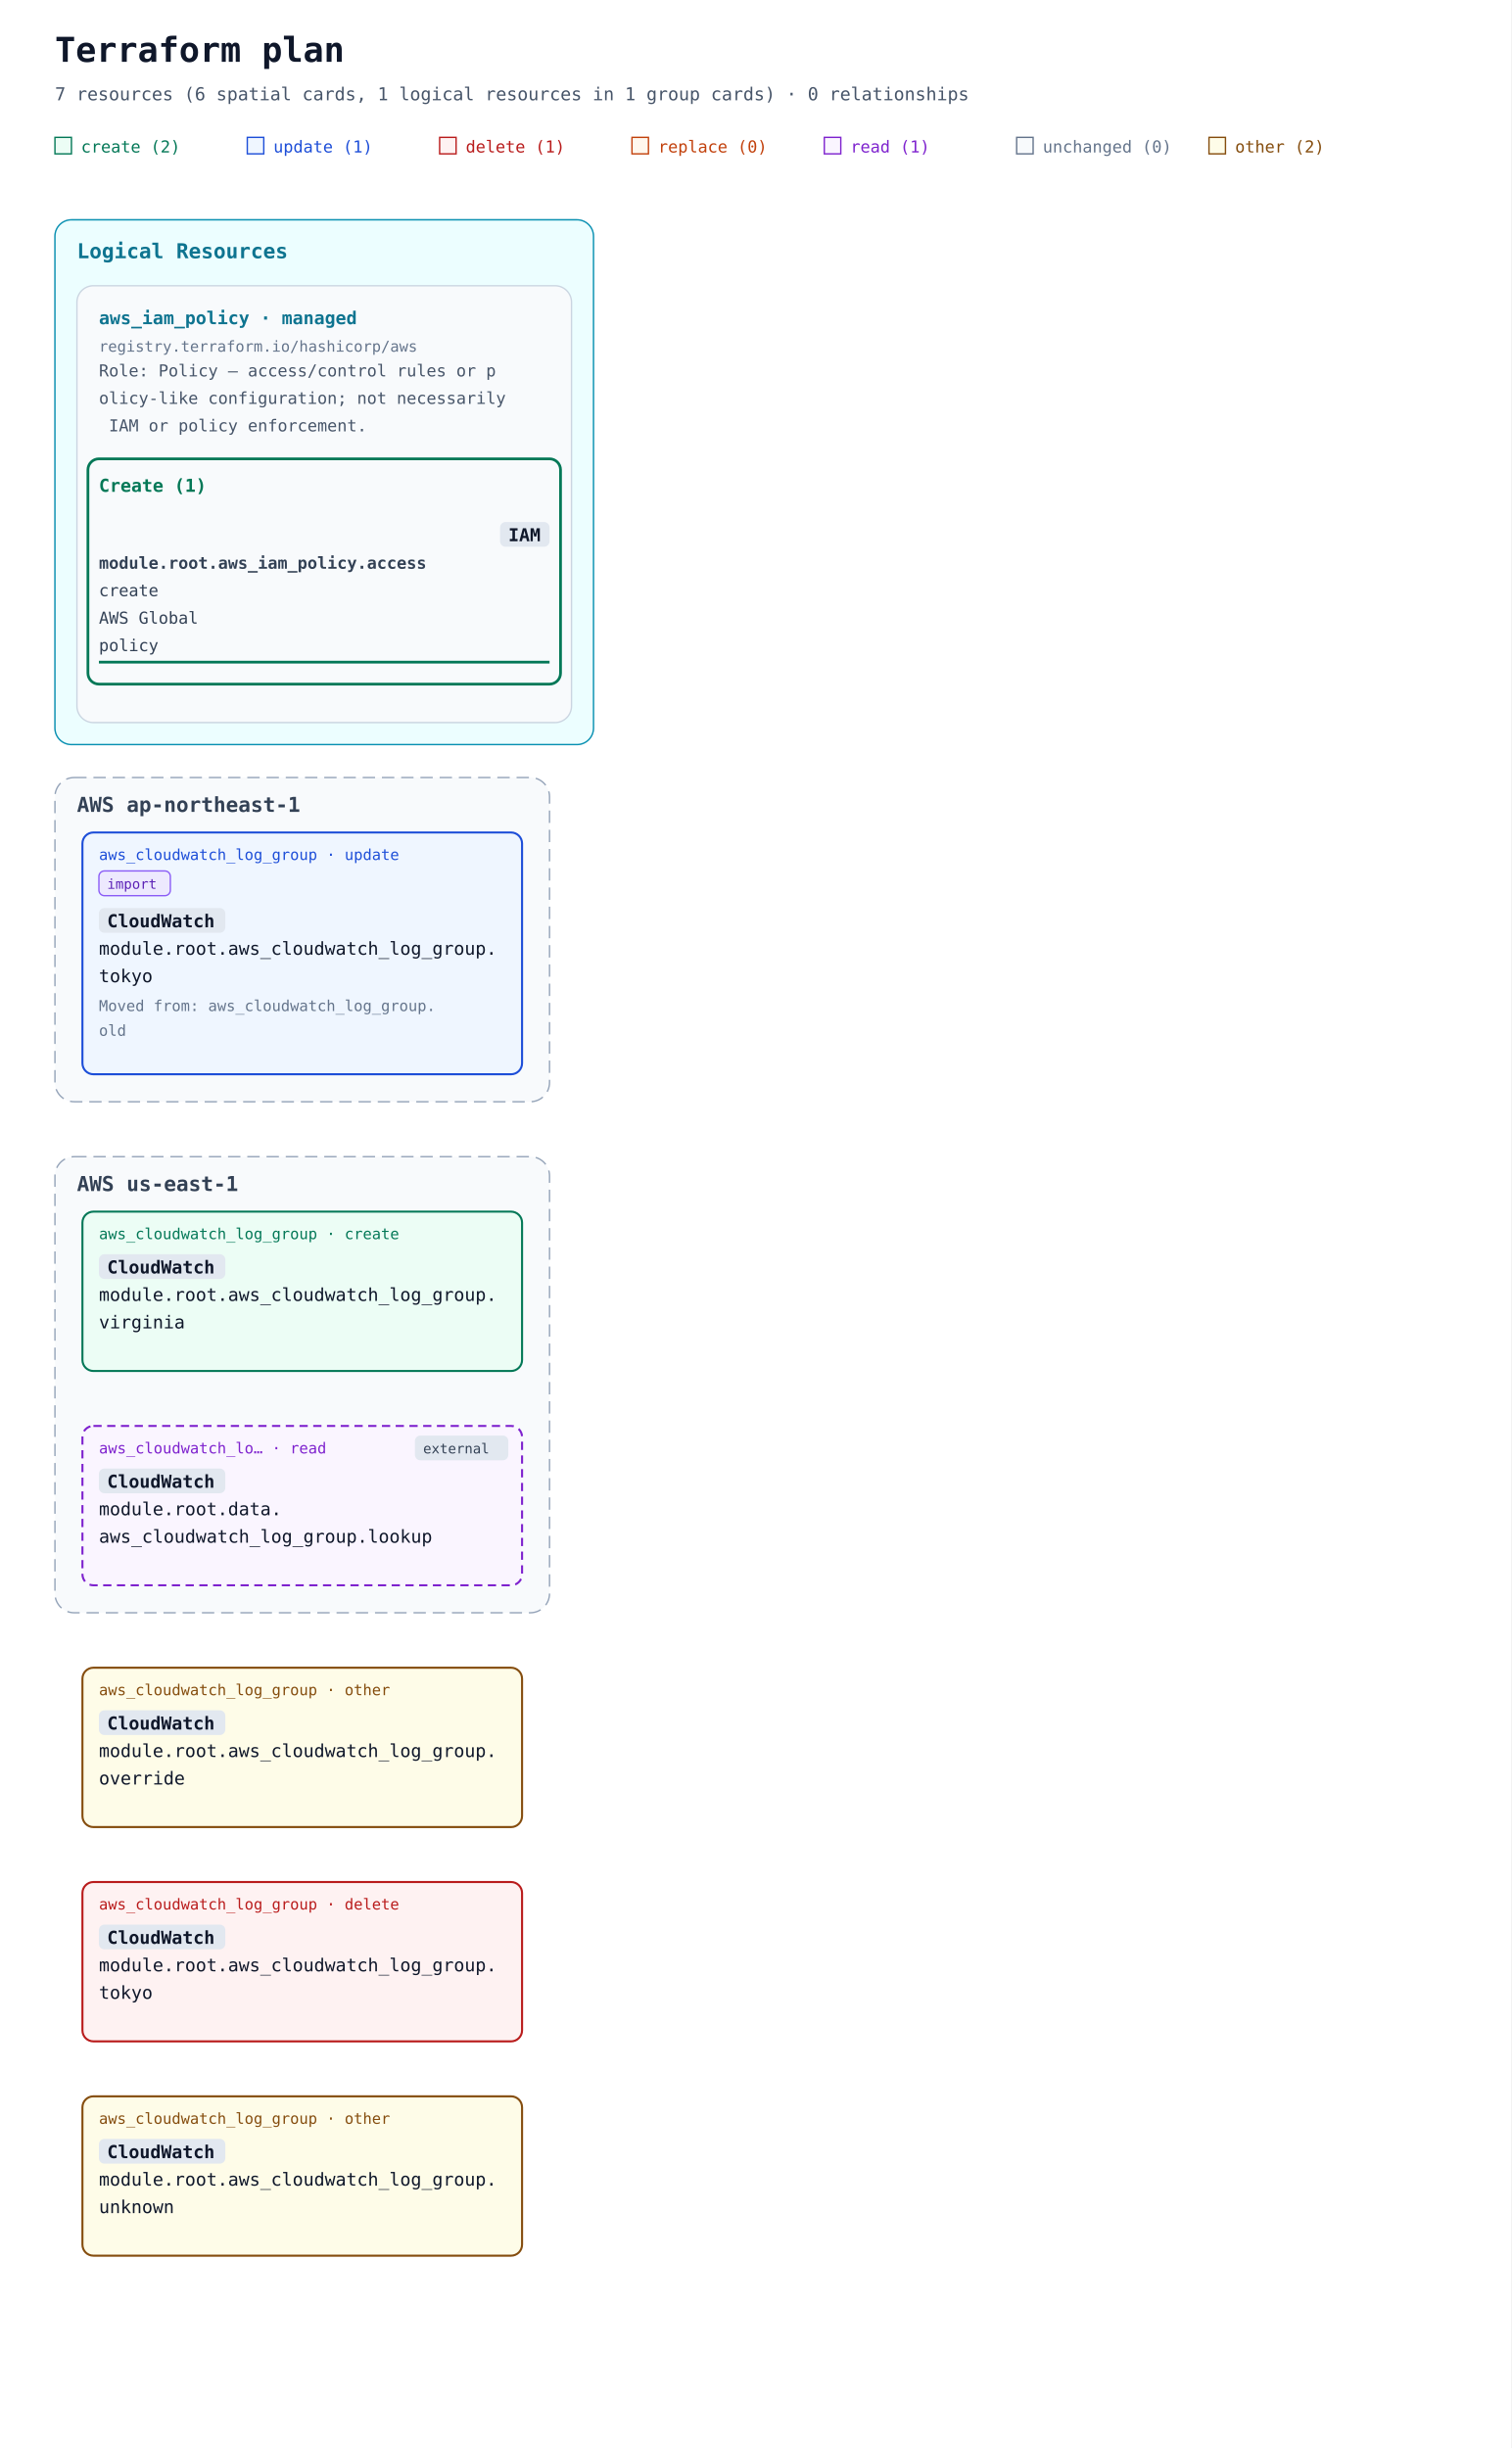
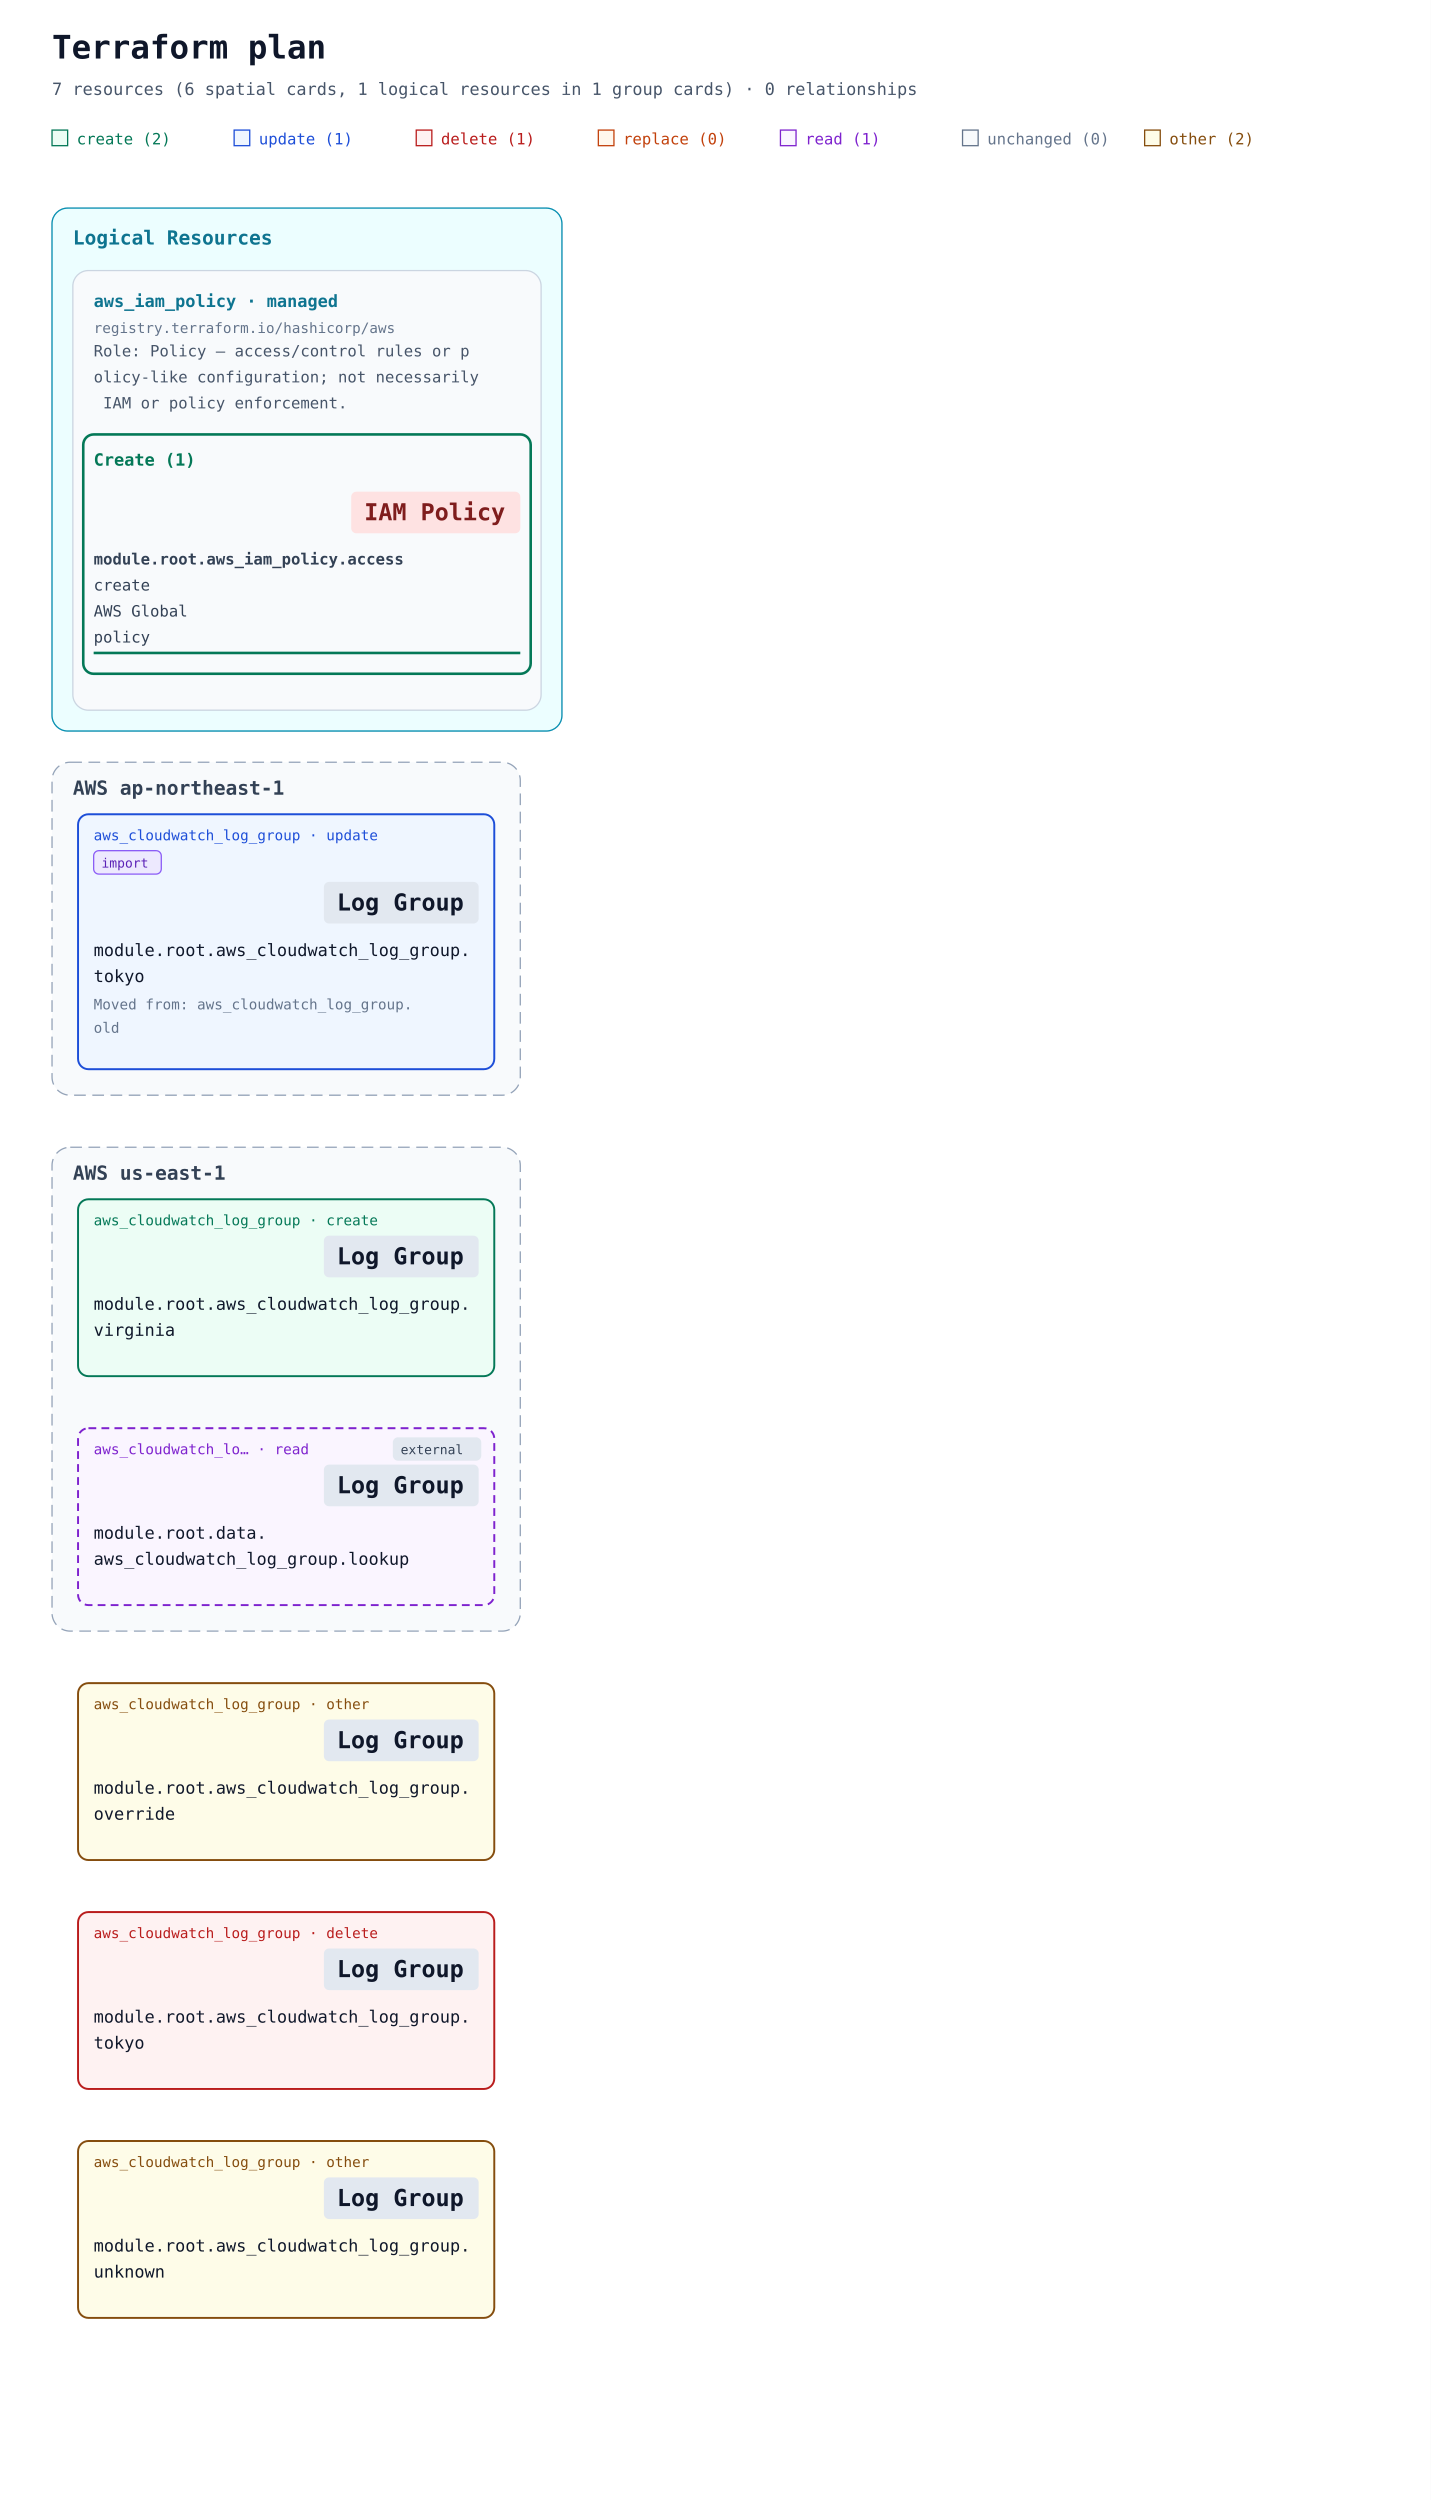
- <svg xmlns="http://www.w3.org/2000/svg" width="1100" height="1782" viewBox="0 0 1100 1782" role="img" aria-labelledby="title description">
+ <svg xmlns="http://www.w3.org/2000/svg" width="1100" height="1922" viewBox="0 0 1100 1922" role="img" aria-labelledby="title description">
  <defs>
    <marker id="arrow" viewBox="0 0 10 10" refX="9" refY="5" markerWidth="7" markerHeight="7" markerUnits="userSpaceOnUse" orient="auto-start-reverse">
      <path d="M 0 0 L 10 5 L 0 10 z" fill="#94a3b8" />
    </marker>
  </defs>
  <rect width="100%" height="100%" fill="#ffffff" />
  <g font-family="ui-monospace, SFMono-Regular, Consolas, monospace">
    <text x="40" y="45" font-size="25" font-weight="700" fill="#0f172a">Terraform plan</text>
    <text x="40" y="73" font-size="13" fill="#475569">7 resources (6 spatial cards, 1 logical resources in 1 group cards) · 0 relationships</text>
    <rect x="40" y="100" width="12" height="12" fill="#ecfdf5" stroke="#047857" />
    <text x="59" y="111" font-size="12" fill="#047857">create (2)</text>
    <rect x="180" y="100" width="12" height="12" fill="#eff6ff" stroke="#1d4ed8" />
    <text x="199" y="111" font-size="12" fill="#1d4ed8">update (1)</text>
    <rect x="320" y="100" width="12" height="12" fill="#fef2f2" stroke="#b91c1c" />
    <text x="339" y="111" font-size="12" fill="#b91c1c">delete (1)</text>
    <rect x="460" y="100" width="12" height="12" fill="#fff7ed" stroke="#c2410c" />
    <text x="479" y="111" font-size="12" fill="#c2410c">replace (0)</text>
    <rect x="600" y="100" width="12" height="12" fill="#faf5ff" stroke="#7e22ce" />
    <text x="619" y="111" font-size="12" fill="#7e22ce">read (1)</text>
    <rect x="740" y="100" width="12" height="12" fill="#f8fafc" stroke="#64748b" />
    <text x="759" y="111" font-size="12" fill="#64748b">unchanged (0)</text>
    <rect x="880" y="100" width="12" height="12" fill="#fefce8" stroke="#854d0e" />
    <text x="899" y="111" font-size="12" fill="#854d0e">other (2)</text>
    <g data-annotation-area="true">
      <g data-annotation-card="true" transform="translate(40 160)">
-         <rect width="392" height="382" rx="12" fill="#f8fafc" stroke="#cbd5e1" />
+         <rect width="392" height="402" rx="12" fill="#f8fafc" stroke="#cbd5e1" />
        <g data-annotation-section="Logical Resources">
-           <rect width="392" height="382" rx="12" fill="#ecfeff" stroke="#0891b2" />
+           <rect width="392" height="402" rx="12" fill="#ecfeff" stroke="#0891b2" />
          <text x="16" y="28" font-size="15" font-weight="700" fill="#0e7490">Logical Resources</text>
          <g data-annotation-card="true" transform="translate(16 48)">
-             <rect width="360" height="318" rx="12" fill="#f8fafc" stroke="#cbd5e1" />
+             <rect width="360" height="338" rx="12" fill="#f8fafc" stroke="#cbd5e1" />
            <g data-logical-group="true" data-provider-source="registry.terraform.io/hashicorp/aws" data-resource-type="aws_iam_policy" data-mode="managed">
              <text x="16" y="28" font-size="13" font-weight="700" fill="#0e7490">aws_iam_policy · managed</text>
              <text x="16" y="48" font-size="11" fill="#64748b">registry.terraform.io/hashicorp/aws</text>
              <text data-role-explanation="true" x="16" y="66" font-size="12" fill="#475569" xml:space="preserve">Role: Policy — access/control rules or p</text>
              <text data-role-explanation="true" x="16" y="86" font-size="12" fill="#475569" xml:space="preserve">olicy-like configuration; not necessarily</text>
              <text data-role-explanation="true" x="16" y="106" font-size="12" fill="#475569" xml:space="preserve"> IAM or policy enforcement.</text>
              <g data-action-section="create">
-                 <rect x="8" y="126" width="344" height="164" rx="8" fill="none" stroke="#047857" stroke-width="2" />
+                 <rect x="8" y="126" width="344" height="184" rx="8" fill="none" stroke="#047857" stroke-width="2" />
                <text x="16" y="150" font-size="13" font-weight="700" fill="#047857">Create (1)</text>
                <g id="resource-6177735f69616d5f706f6c6963792e616363657373-current" data-architecture-id="terraform:6177735f69616d5f706f6c6963792e616363657373-current" data-entity-kind="terraform" data-placement="logical" data-terraform-address="aws_iam_policy.access" data-qualified-address="module.root.aws_iam_policy.access" data-mode="managed" transform="translate(0 158)" data-role="policy">
-                   <rect data-service-badge="true" data-service-category="neutral" data-service-full-name="AWS Identity and Access Management" x="308" y="14" width="36" height="18" rx="4" fill="#e2e8f0" />
-                   <text data-service-name="true" x="314" y="28" font-size="13" font-weight="700" fill="#0f172a" xml:space="preserve">IAM</text>
-                   <text x="16" y="48" font-size="12" fill="#334155" xml:space="preserve" font-weight="700">module.root.aws_iam_policy.access</text>
-                   <text x="16" y="68" font-size="12" fill="#334155" xml:space="preserve">create</text>
-                   <text x="16" y="88" font-size="12" fill="#334155" xml:space="preserve">AWS Global</text>
-                   <text x="16" y="108" font-size="12" fill="#334155" xml:space="preserve">policy</text>
-                   <line data-resource-underline="true" x1="16" y1="116" x2="344" y2="116" stroke="#047857" stroke-width="2" />
+                   <rect data-service-badge="true" data-service-category="iam" data-service-full-name="AWS Identity and Access Management" data-display-name="IAM Policy" x="214" y="12" width="130" height="32" rx="4" fill="#fee2e2" />
+                   <text data-service-name="true" x="224" y="34" font-size="18" font-weight="700" fill="#7f1d1d" xml:space="preserve">IAM Policy</text>
+                   <text x="16" y="68" font-size="12" fill="#334155" xml:space="preserve" font-weight="700">module.root.aws_iam_policy.access</text>
+                   <text x="16" y="88" font-size="12" fill="#334155" xml:space="preserve">create</text>
+                   <text x="16" y="108" font-size="12" fill="#334155" xml:space="preserve">AWS Global</text>
+                   <text x="16" y="128" font-size="12" fill="#334155" xml:space="preserve">policy</text>
+                   <line data-resource-underline="true" x1="16" y1="136" x2="344" y2="136" stroke="#047857" stroke-width="2" />
                </g>
              </g>
            </g>
          </g>
        </g>
      </g>
    </g>
-     <g data-architecture="true" transform="translate(0 406)">
+     <g data-architecture="true" transform="translate(0 426)">
      <g data-deployment-scope="true" data-scope-provider="AWS" data-region="ap-northeast-1">
-         <rect x="40" y="160" width="360" height="236" rx="14" fill="#f8fafc" stroke="#94a3b8" stroke-dasharray="9 5" />
+         <rect x="40" y="160" width="360" height="256" rx="14" fill="#f8fafc" stroke="#94a3b8" stroke-dasharray="9 5" />
        <text x="56" y="185" font-size="15" font-weight="700" fill="#334155">AWS ap-northeast-1</text>
      </g>
      <g data-deployment-scope="true" data-scope-provider="AWS" data-region="us-east-1">
-         <rect x="40" y="436" width="360" height="332" rx="14" fill="#f8fafc" stroke="#94a3b8" stroke-dasharray="9 5" />
-         <text x="56" y="461" font-size="15" font-weight="700" fill="#334155">AWS us-east-1</text>
+         <rect x="40" y="456" width="360" height="372" rx="14" fill="#f8fafc" stroke="#94a3b8" stroke-dasharray="9 5" />
+         <text x="56" y="481" font-size="15" font-weight="700" fill="#334155">AWS us-east-1</text>
      </g>
      <g id="resource-6177735f636c6f756477617463685f6c6f675f67726f75702e6f76657272696465-current" data-architecture-id="terraform:6177735f636c6f756477617463685f6c6f675f67726f75702e6f76657272696465-current" data-qualified-address="module.root.aws_cloudwatch_log_group.override" data-terraform-address="aws_cloudwatch_log_group.override">
-         <rect x="60" y="808" width="320" height="116" rx="8" fill="#fefce8" stroke="#854d0e" stroke-width="1.5" data-mode="managed" />
-         <text x="72" y="828" font-size="11" fill="#854d0e">aws_cloudwatch_log_group · other</text>
-         <rect data-service-badge="true" data-service-category="neutral" data-service-full-name="Amazon CloudWatch" x="72" y="839" width="92" height="18" rx="4" fill="#e2e8f0" />
-         <text data-service-name="true" x="78" y="853" font-size="13" font-weight="700" fill="#0f172a" xml:space="preserve">CloudWatch</text>
-         <text x="72" y="873" font-size="13" fill="#0f172a" xml:space="preserve">module.root.aws_cloudwatch_log_group.</text>
-         <text x="72" y="893" font-size="13" fill="#0f172a" xml:space="preserve">override</text>
+         <rect x="60" y="868" width="320" height="136" rx="8" fill="#fefce8" stroke="#854d0e" stroke-width="1.5" data-mode="managed" />
+         <text x="72" y="888" font-size="11" fill="#854d0e">aws_cloudwatch_log_group · other</text>
+         <rect data-service-badge="true" data-service-category="neutral" data-service-full-name="Amazon CloudWatch" data-display-name="Log Group" x="249" y="896" width="119" height="32" rx="4" fill="#e2e8f0" />
+         <text data-service-name="true" x="259" y="918" font-size="18" font-weight="700" fill="#0f172a" xml:space="preserve">Log Group</text>
+         <text x="72" y="953" font-size="13" fill="#0f172a" xml:space="preserve">module.root.aws_cloudwatch_log_group.</text>
+         <text x="72" y="973" font-size="13" fill="#0f172a" xml:space="preserve">override</text>
      </g>
      <g id="resource-6177735f636c6f756477617463685f6c6f675f67726f75702e746f6b796f-current" data-architecture-id="terraform:6177735f636c6f756477617463685f6c6f675f67726f75702e746f6b796f-current" data-qualified-address="module.root.aws_cloudwatch_log_group.tokyo" data-terraform-address="aws_cloudwatch_log_group.tokyo" data-previous-address="aws_cloudwatch_log_group.old" data-import="true" data-import-id-present="true" data-import-identity-present="false" data-import-unknown="false">
-         <rect x="60" y="200" width="320" height="176" rx="8" fill="#eff6ff" stroke="#1d4ed8" stroke-width="1.5" data-mode="managed" />
+         <rect x="60" y="200" width="320" height="196" rx="8" fill="#eff6ff" stroke="#1d4ed8" stroke-width="1.5" data-mode="managed" />
        <g data-import-badge="true">
          <rect x="72" y="228" width="52" height="18" rx="4" fill="#ede9fe" stroke="#8b5cf6" />
          <text x="78" y="241" font-size="10" fill="#5b21b6">import</text>
        </g>
        <text x="72" y="220" font-size="11" fill="#1d4ed8">aws_cloudwatch_log_group · update</text>
-         <rect data-service-badge="true" data-service-category="neutral" data-service-full-name="Amazon CloudWatch" x="72" y="255" width="92" height="18" rx="4" fill="#e2e8f0" />
-         <text data-service-name="true" x="78" y="269" font-size="13" font-weight="700" fill="#0f172a" xml:space="preserve">CloudWatch</text>
-         <text x="72" y="289" font-size="13" fill="#0f172a" xml:space="preserve">module.root.aws_cloudwatch_log_group.</text>
-         <text x="72" y="309" font-size="13" fill="#0f172a" xml:space="preserve">tokyo</text>
+         <rect data-service-badge="true" data-service-category="neutral" data-service-full-name="Amazon CloudWatch" data-display-name="Log Group" x="249" y="252" width="119" height="32" rx="4" fill="#e2e8f0" />
+         <text data-service-name="true" x="259" y="274" font-size="18" font-weight="700" fill="#0f172a" xml:space="preserve">Log Group</text>
+         <text x="72" y="309" font-size="13" fill="#0f172a" xml:space="preserve">module.root.aws_cloudwatch_log_group.</text>
+         <text x="72" y="329" font-size="13" fill="#0f172a" xml:space="preserve">tokyo</text>
        <text data-move-annotation="true" font-size="11" fill="#64748b">
-           <tspan x="72" y="330" xml:space="preserve">Moved from: aws_cloudwatch_log_group.</tspan>
-           <tspan x="72" y="348" xml:space="preserve">old</tspan>
+           <tspan x="72" y="350" xml:space="preserve">Moved from: aws_cloudwatch_log_group.</tspan>
+           <tspan x="72" y="368" xml:space="preserve">old</tspan>
        </text>
      </g>
      <g id="resource-6177735f636c6f756477617463685f6c6f675f67726f75702e746f6b796f-deposed-6f6c64" data-architecture-id="terraform:6177735f636c6f756477617463685f6c6f675f67726f75702e746f6b796f-deposed-6f6c64" data-qualified-address="module.root.aws_cloudwatch_log_group.tokyo" data-terraform-address="aws_cloudwatch_log_group.tokyo" data-deposed-key="old">
-         <rect x="60" y="964" width="320" height="116" rx="8" fill="#fef2f2" stroke="#b91c1c" stroke-width="1.5" data-mode="managed" />
-         <text x="72" y="984" font-size="11" fill="#b91c1c">aws_cloudwatch_log_group · delete</text>
-         <rect data-service-badge="true" data-service-category="neutral" data-service-full-name="Amazon CloudWatch" x="72" y="995" width="92" height="18" rx="4" fill="#e2e8f0" />
-         <text data-service-name="true" x="78" y="1009" font-size="13" font-weight="700" fill="#0f172a" xml:space="preserve">CloudWatch</text>
-         <text x="72" y="1029" font-size="13" fill="#0f172a" xml:space="preserve">module.root.aws_cloudwatch_log_group.</text>
-         <text x="72" y="1049" font-size="13" fill="#0f172a" xml:space="preserve">tokyo</text>
+         <rect x="60" y="1044" width="320" height="136" rx="8" fill="#fef2f2" stroke="#b91c1c" stroke-width="1.5" data-mode="managed" />
+         <text x="72" y="1064" font-size="11" fill="#b91c1c">aws_cloudwatch_log_group · delete</text>
+         <rect data-service-badge="true" data-service-category="neutral" data-service-full-name="Amazon CloudWatch" data-display-name="Log Group" x="249" y="1072" width="119" height="32" rx="4" fill="#e2e8f0" />
+         <text data-service-name="true" x="259" y="1094" font-size="18" font-weight="700" fill="#0f172a" xml:space="preserve">Log Group</text>
+         <text x="72" y="1129" font-size="13" fill="#0f172a" xml:space="preserve">module.root.aws_cloudwatch_log_group.</text>
+         <text x="72" y="1149" font-size="13" fill="#0f172a" xml:space="preserve">tokyo</text>
      </g>
      <g id="resource-6177735f636c6f756477617463685f6c6f675f67726f75702e756e6b6e6f776e-current" data-architecture-id="terraform:6177735f636c6f756477617463685f6c6f675f67726f75702e756e6b6e6f776e-current" data-qualified-address="module.root.aws_cloudwatch_log_group.unknown" data-terraform-address="aws_cloudwatch_log_group.unknown">
-         <rect x="60" y="1120" width="320" height="116" rx="8" fill="#fefce8" stroke="#854d0e" stroke-width="1.5" data-mode="managed" />
-         <text x="72" y="1140" font-size="11" fill="#854d0e">aws_cloudwatch_log_group · other</text>
-         <rect data-service-badge="true" data-service-category="neutral" data-service-full-name="Amazon CloudWatch" x="72" y="1151" width="92" height="18" rx="4" fill="#e2e8f0" />
-         <text data-service-name="true" x="78" y="1165" font-size="13" font-weight="700" fill="#0f172a" xml:space="preserve">CloudWatch</text>
-         <text x="72" y="1185" font-size="13" fill="#0f172a" xml:space="preserve">module.root.aws_cloudwatch_log_group.</text>
-         <text x="72" y="1205" font-size="13" fill="#0f172a" xml:space="preserve">unknown</text>
+         <rect x="60" y="1220" width="320" height="136" rx="8" fill="#fefce8" stroke="#854d0e" stroke-width="1.5" data-mode="managed" />
+         <text x="72" y="1240" font-size="11" fill="#854d0e">aws_cloudwatch_log_group · other</text>
+         <rect data-service-badge="true" data-service-category="neutral" data-service-full-name="Amazon CloudWatch" data-display-name="Log Group" x="249" y="1248" width="119" height="32" rx="4" fill="#e2e8f0" />
+         <text data-service-name="true" x="259" y="1270" font-size="18" font-weight="700" fill="#0f172a" xml:space="preserve">Log Group</text>
+         <text x="72" y="1305" font-size="13" fill="#0f172a" xml:space="preserve">module.root.aws_cloudwatch_log_group.</text>
+         <text x="72" y="1325" font-size="13" fill="#0f172a" xml:space="preserve">unknown</text>
      </g>
      <g id="resource-6177735f636c6f756477617463685f6c6f675f67726f75702e76697267696e6961-current" data-architecture-id="terraform:6177735f636c6f756477617463685f6c6f675f67726f75702e76697267696e6961-current" data-qualified-address="module.root.aws_cloudwatch_log_group.virginia" data-terraform-address="aws_cloudwatch_log_group.virginia">
-         <rect x="60" y="476" width="320" height="116" rx="8" fill="#ecfdf5" stroke="#047857" stroke-width="1.5" data-mode="managed" />
-         <text x="72" y="496" font-size="11" fill="#047857">aws_cloudwatch_log_group · create</text>
-         <rect data-service-badge="true" data-service-category="neutral" data-service-full-name="Amazon CloudWatch" x="72" y="507" width="92" height="18" rx="4" fill="#e2e8f0" />
-         <text data-service-name="true" x="78" y="521" font-size="13" font-weight="700" fill="#0f172a" xml:space="preserve">CloudWatch</text>
-         <text x="72" y="541" font-size="13" fill="#0f172a" xml:space="preserve">module.root.aws_cloudwatch_log_group.</text>
-         <text x="72" y="561" font-size="13" fill="#0f172a" xml:space="preserve">virginia</text>
+         <rect x="60" y="496" width="320" height="136" rx="8" fill="#ecfdf5" stroke="#047857" stroke-width="1.5" data-mode="managed" />
+         <text x="72" y="516" font-size="11" fill="#047857">aws_cloudwatch_log_group · create</text>
+         <rect data-service-badge="true" data-service-category="neutral" data-service-full-name="Amazon CloudWatch" data-display-name="Log Group" x="249" y="524" width="119" height="32" rx="4" fill="#e2e8f0" />
+         <text data-service-name="true" x="259" y="546" font-size="18" font-weight="700" fill="#0f172a" xml:space="preserve">Log Group</text>
+         <text x="72" y="581" font-size="13" fill="#0f172a" xml:space="preserve">module.root.aws_cloudwatch_log_group.</text>
+         <text x="72" y="601" font-size="13" fill="#0f172a" xml:space="preserve">virginia</text>
      </g>
      <g id="resource-646174612e6177735f636c6f756477617463685f6c6f675f67726f75702e6c6f6f6b7570-current" data-architecture-id="terraform:646174612e6177735f636c6f756477617463685f6c6f675f67726f75702e6c6f6f6b7570-current" data-qualified-address="module.root.data.aws_cloudwatch_log_group.lookup" data-terraform-address="data.aws_cloudwatch_log_group.lookup">
-         <rect x="60" y="632" width="320" height="116" rx="8" fill="#faf5ff" stroke="#7e22ce" stroke-width="1.5" data-mode="data" stroke-dasharray="6 4" />
+         <rect x="60" y="672" width="320" height="136" rx="8" fill="#faf5ff" stroke="#7e22ce" stroke-width="1.5" data-mode="data" stroke-dasharray="6 4" />
        <g data-external="true">
-           <rect x="302" y="639" width="68" height="18" rx="4" fill="#e2e8f0" />
-           <text x="308" y="652" font-size="10" fill="#334155">external</text>
+           <rect x="302" y="679" width="68" height="18" rx="4" fill="#e2e8f0" />
+           <text x="308" y="692" font-size="10" fill="#334155">external</text>
        </g>
-         <text x="72" y="652" font-size="11" fill="#7e22ce">aws_cloudwatch_lo… · read</text>
-         <rect data-service-badge="true" data-service-category="neutral" data-service-full-name="Amazon CloudWatch" x="72" y="663" width="92" height="18" rx="4" fill="#e2e8f0" />
-         <text data-service-name="true" x="78" y="677" font-size="13" font-weight="700" fill="#0f172a" xml:space="preserve">CloudWatch</text>
-         <text x="72" y="697" font-size="13" fill="#0f172a" xml:space="preserve">module.root.data.</text>
-         <text x="72" y="717" font-size="13" fill="#0f172a" xml:space="preserve">aws_cloudwatch_log_group.lookup</text>
+         <text x="72" y="692" font-size="11" fill="#7e22ce">aws_cloudwatch_lo… · read</text>
+         <rect data-service-badge="true" data-service-category="neutral" data-service-full-name="Amazon CloudWatch" data-display-name="Log Group" x="249" y="700" width="119" height="32" rx="4" fill="#e2e8f0" />
+         <text data-service-name="true" x="259" y="722" font-size="18" font-weight="700" fill="#0f172a" xml:space="preserve">Log Group</text>
+         <text x="72" y="757" font-size="13" fill="#0f172a" xml:space="preserve">module.root.data.</text>
+         <text x="72" y="777" font-size="13" fill="#0f172a" xml:space="preserve">aws_cloudwatch_log_group.lookup</text>
      </g>
    </g>
  </g>
</svg>
